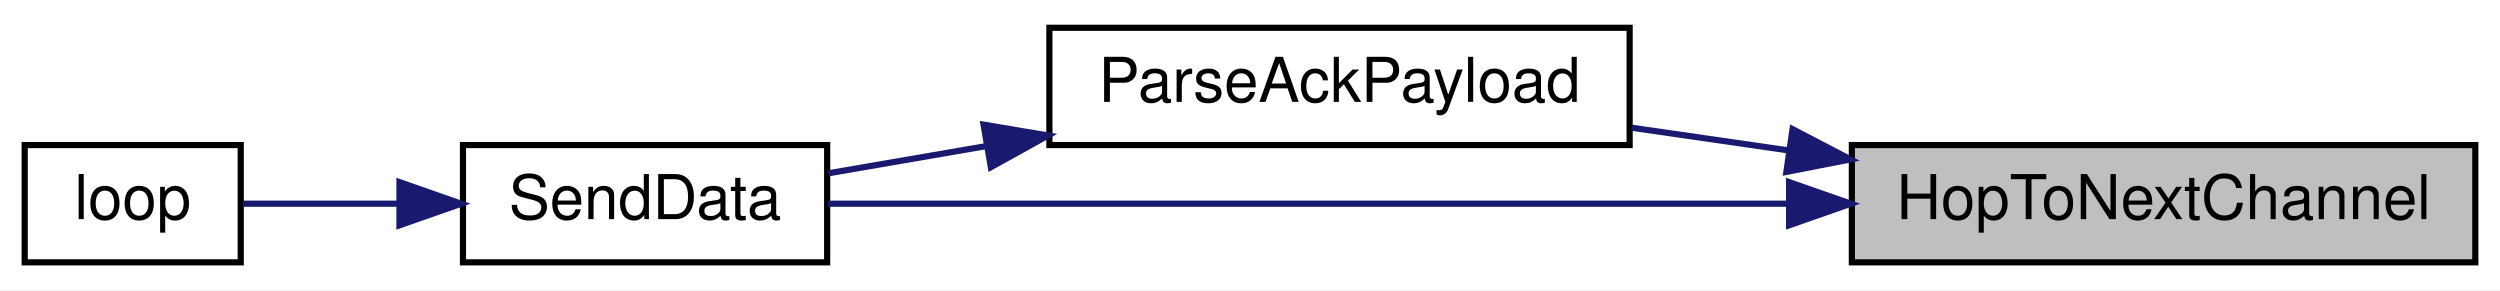
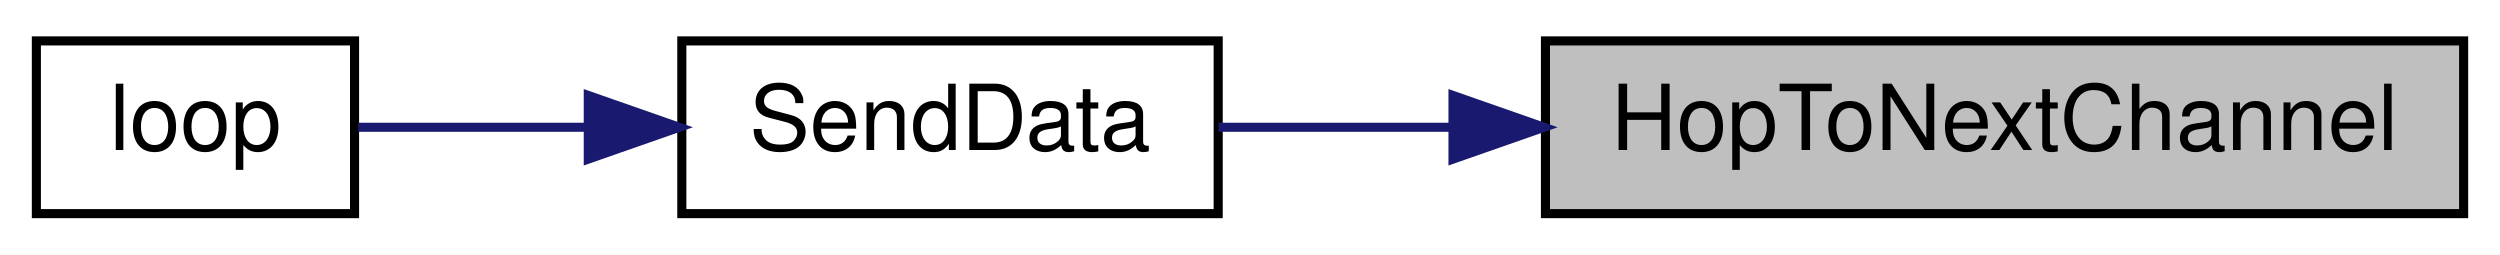
- <svg xmlns="http://www.w3.org/2000/svg" xmlns:xlink="http://www.w3.org/1999/xlink" width="405pt" height="47pt" viewBox="0.00 0.00 405.00 47.00">
-   <g id="graph0" class="graph" transform="scale(1 1) rotate(0) translate(4 43)">
-     <polygon fill="white" stroke="transparent" points="-4,4 -4,-43 401,-43 401,4 -4,4" />
+ <svg xmlns="http://www.w3.org/2000/svg" xmlns:xlink="http://www.w3.org/1999/xlink" width="275pt" height="28pt" viewBox="0.00 0.00 275.00 28.00">
+   <g id="graph0" class="graph" transform="scale(1 1) rotate(0) translate(4 24)">
+     <polygon fill="white" stroke="transparent" points="-4,4 -4,-24 271,-24 271,4 -4,4" />
    <g id="node1" class="node">
      <g id="a_node1">
        <a xlink:title=" ">
-           <polygon fill="#bfbfbf" stroke="black" points="296,-0.5 296,-19.5 397,-19.5 397,-0.5 296,-0.5" />
-           <text text-anchor="middle" x="346.5" y="-7.5" font-family="Helvetica,sans-Serif" font-size="10.00">HopToNextChannel</text>
+           <polygon fill="#bfbfbf" stroke="black" points="166,-0.5 166,-19.5 267,-19.5 267,-0.5 166,-0.5" />
+           <text text-anchor="middle" x="216.5" y="-7.5" font-family="Helvetica,sans-Serif" font-size="10.00">HopToNextChannel</text>
        </a>
      </g>
    </g>
    <g id="node2" class="node">
      <g id="a_node2">
-         <a xlink:href="_transmitter_code_2src_2main_8cpp.html#a230e862a4da0f66746b6b3afba6bd77a" target="_top" xlink:title=" ">
-           <polygon fill="white" stroke="black" points="166,-19.5 166,-38.5 260,-38.5 260,-19.5 166,-19.5" />
-           <text text-anchor="middle" x="213" y="-26.5" font-family="Helvetica,sans-Serif" font-size="10.00">ParseAckPayload</text>
-         </a>
-       </g>
-     </g>
-     <g id="edge1" class="edge">
-       <path fill="none" stroke="midnightblue" d="M285.83,-18.62C277.27,-19.86 268.57,-21.12 260.32,-22.31" />
-       <polygon fill="midnightblue" stroke="midnightblue" points="286.39,-22.08 295.79,-17.18 285.39,-15.15 286.39,-22.08" />
-     </g>
-     <g id="node3" class="node">
-       <g id="a_node3">
        <a xlink:href="_radio_functions_8cpp.html#a3d7322e78f097d02d476f17a6306997c" target="_top" xlink:title=" ">
          <polygon fill="white" stroke="black" points="71,-0.5 71,-19.5 130,-19.5 130,-0.5 71,-0.5" />
          <text text-anchor="middle" x="100.5" y="-7.5" font-family="Helvetica,sans-Serif" font-size="10.00">SendData</text>
        </a>
      </g>
    </g>
-     <g id="edge4" class="edge">
-       <path fill="none" stroke="midnightblue" d="M285.57,-10C236.12,-10 168.11,-10 130.13,-10" />
-       <polygon fill="midnightblue" stroke="midnightblue" points="285.83,-13.5 295.83,-10 285.83,-6.5 285.83,-13.5" />
+     <g id="edge1" class="edge">
+       <path fill="none" stroke="midnightblue" d="M155.73,-10C146.78,-10 137.92,-10 130.04,-10" />
+       <polygon fill="midnightblue" stroke="midnightblue" points="155.83,-13.5 165.83,-10 155.83,-6.5 155.83,-13.5" />
    </g>
-     <g id="edge2" class="edge">
-       <path fill="none" stroke="midnightblue" d="M155.8,-19.34C146.93,-17.81 138.09,-16.29 130.2,-14.93" />
-       <polygon fill="midnightblue" stroke="midnightblue" points="155.33,-22.81 165.78,-21.05 156.52,-15.91 155.33,-22.81" />
-     </g>
-     <g id="node4" class="node">
-       <g id="a_node4">
+     <g id="node3" class="node">
+       <g id="a_node3">
        <a xlink:href="_transmitter_code_2src_2main_8cpp.html#afe461d27b9c48d5921c00d521181f12f" target="_top" xlink:title=" ">
          <polygon fill="white" stroke="black" points="0,-0.5 0,-19.5 35,-19.5 35,-0.5 0,-0.5" />
          <text text-anchor="middle" x="17.5" y="-7.5" font-family="Helvetica,sans-Serif" font-size="10.00">loop</text>
        </a>
      </g>
    </g>
-     <g id="edge3" class="edge">
+     <g id="edge2" class="edge">
      <path fill="none" stroke="midnightblue" d="M60.49,-10C51.66,-10 42.74,-10 35.4,-10" />
      <polygon fill="midnightblue" stroke="midnightblue" points="60.71,-13.5 70.71,-10 60.71,-6.5 60.71,-13.5" />
    </g>
  </g>
</svg>
